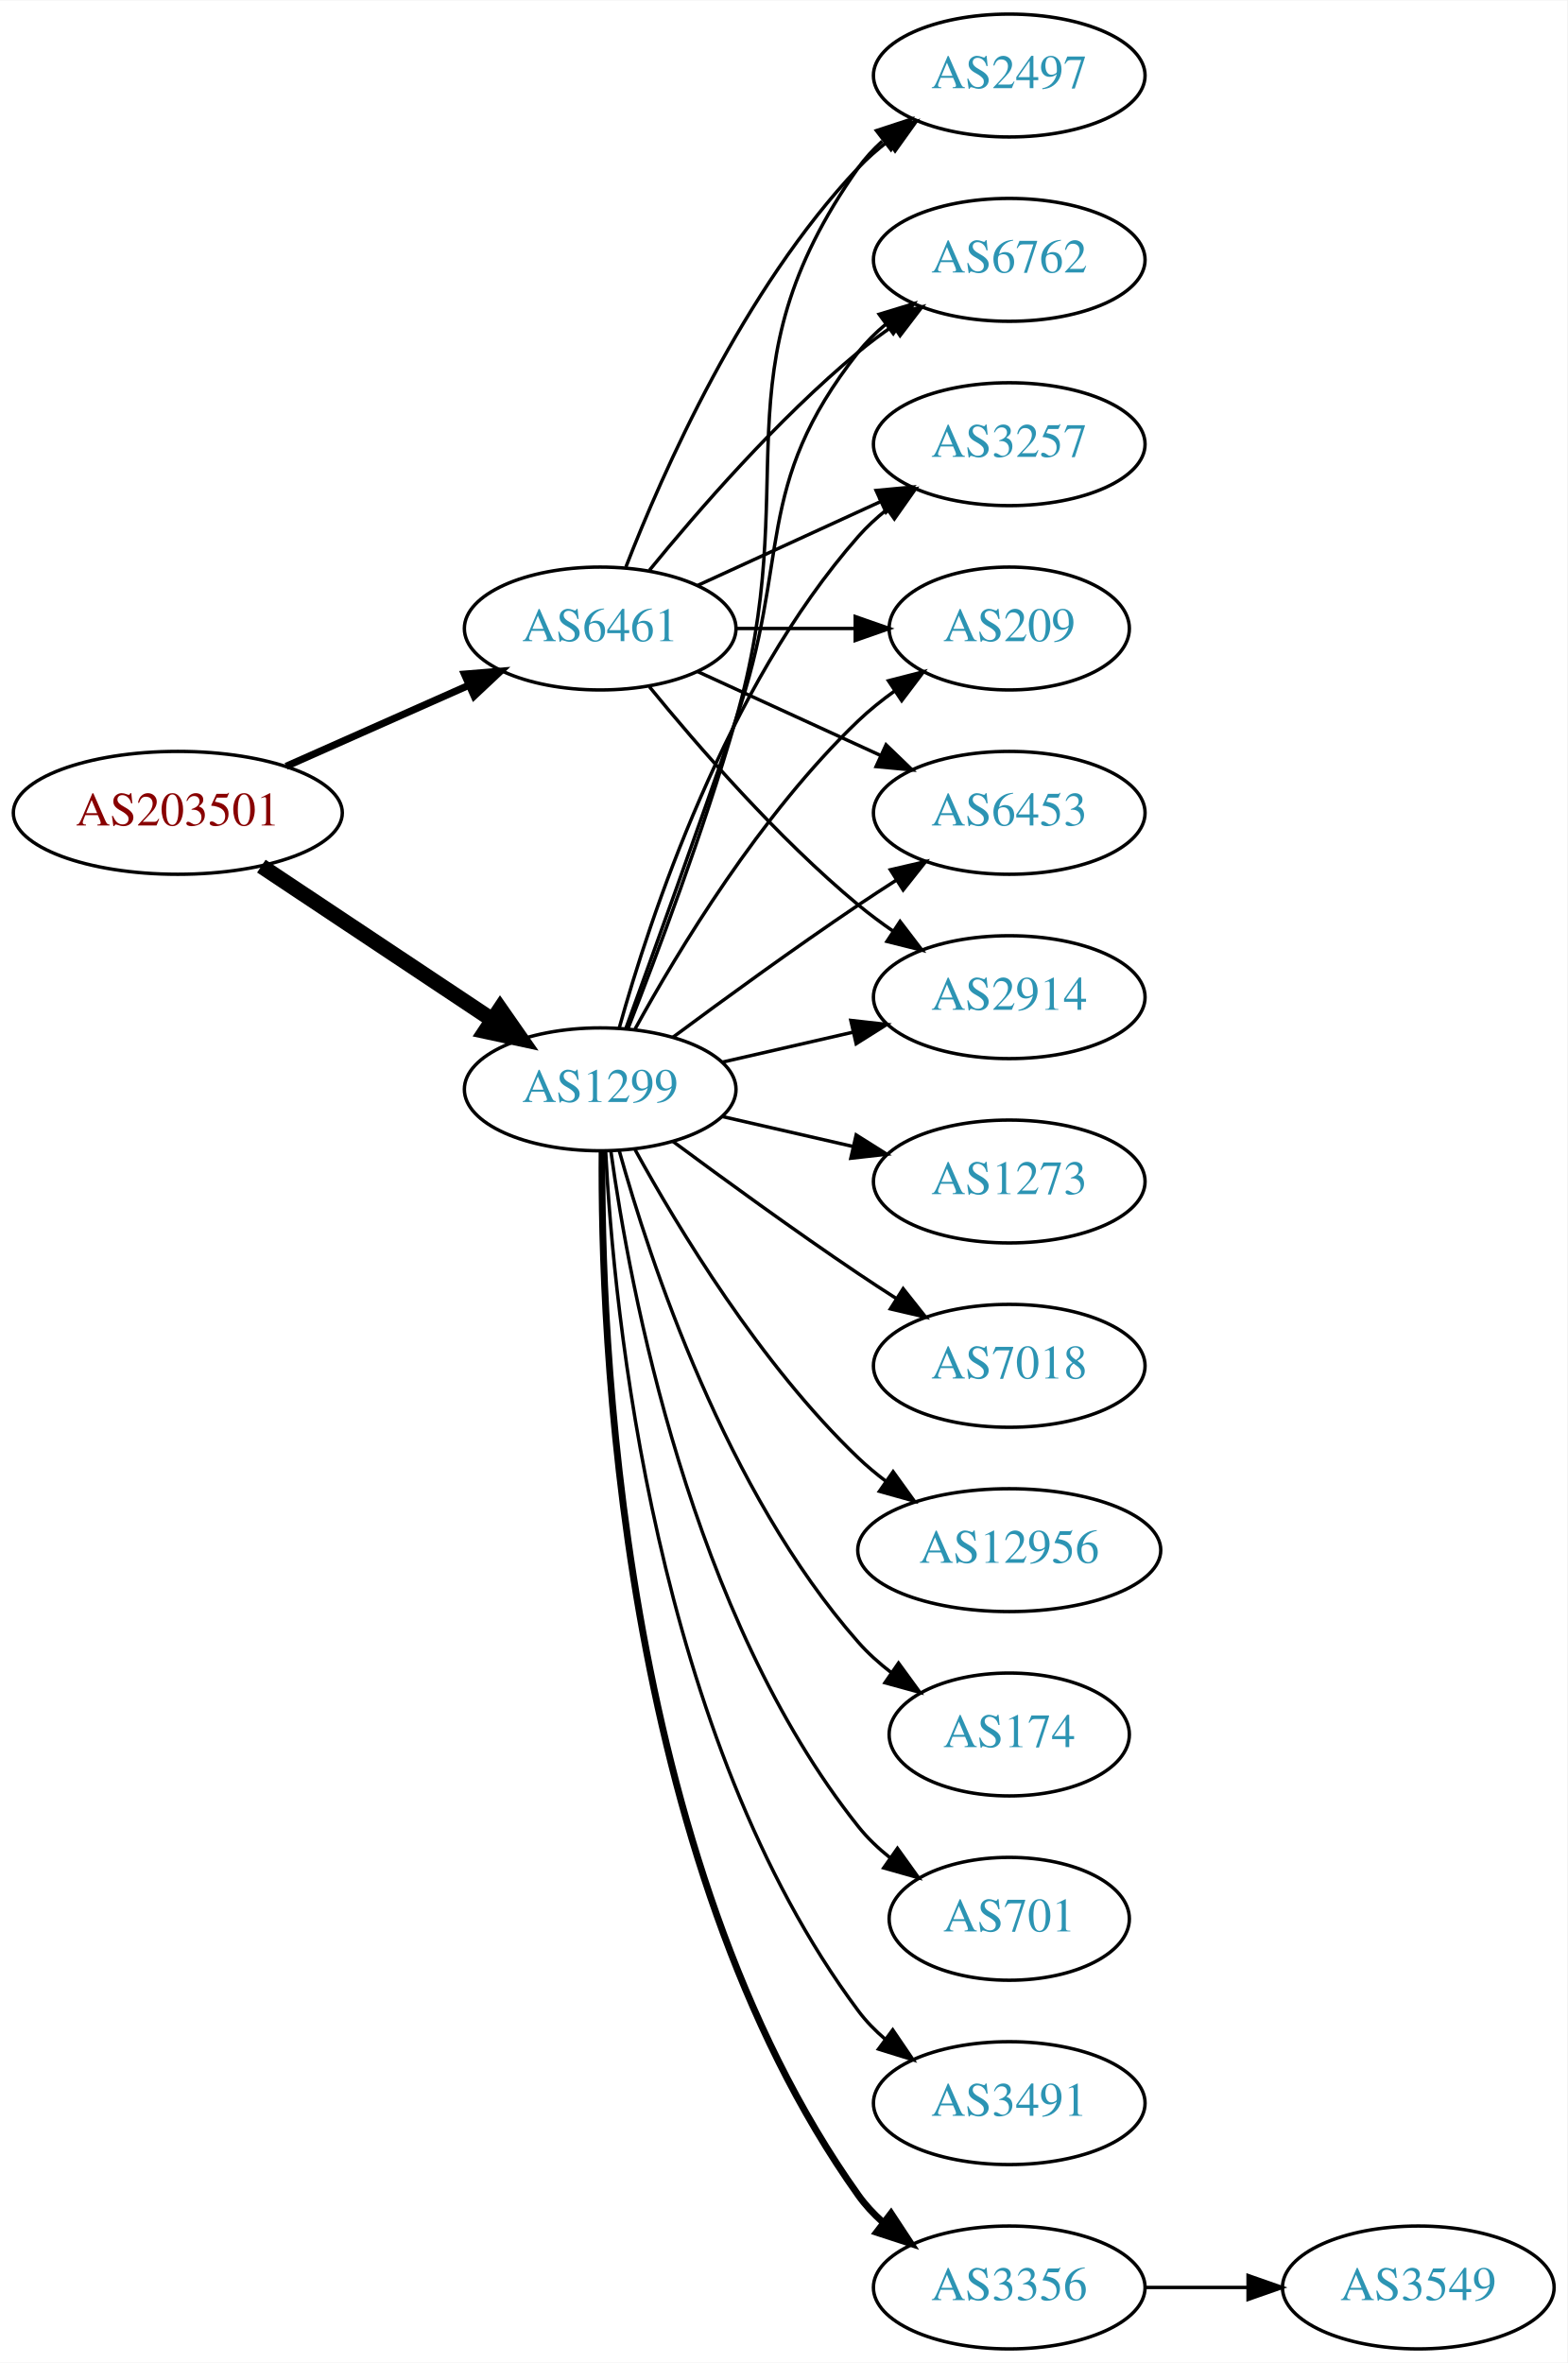
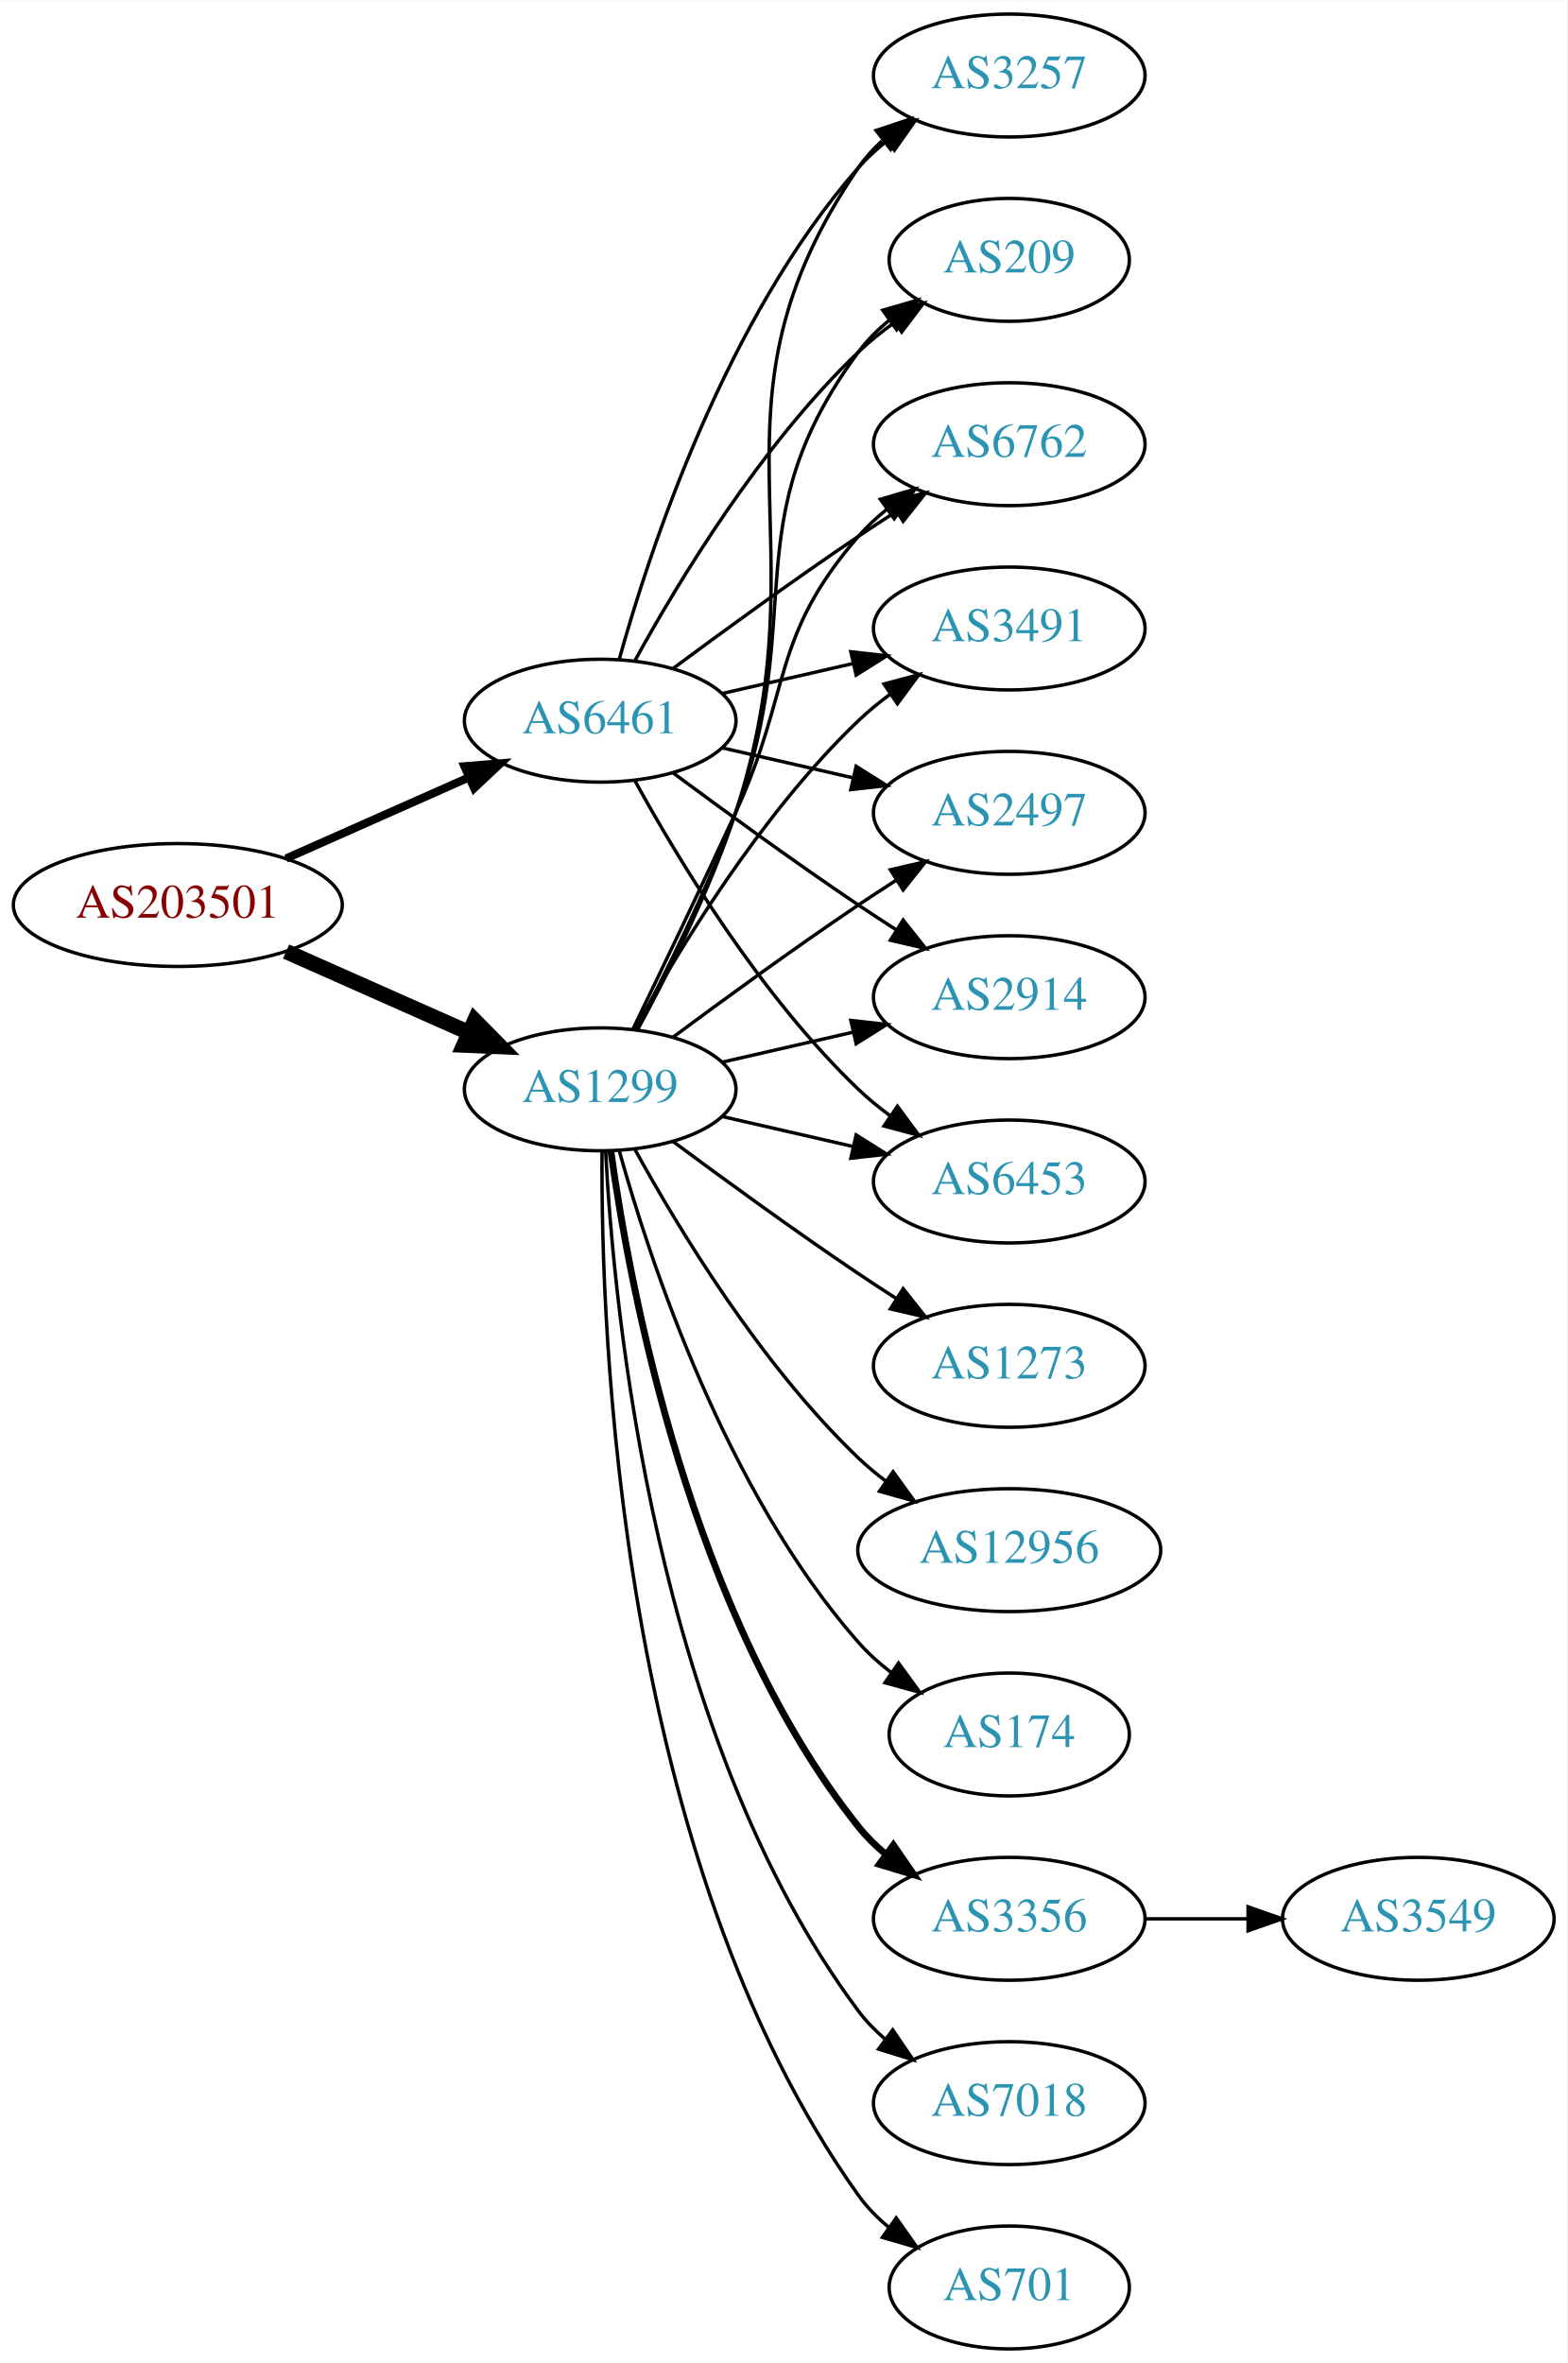
<svg xmlns="http://www.w3.org/2000/svg" xmlns:xlink="http://www.w3.org/1999/xlink" width="459pt" height="692pt" viewBox="0.00 0.00 459.17 692.00">
  <g id="graph0" class="graph" transform="scale(1 1) rotate(0) translate(4 688)">
    <polygon fill="white" stroke="none" points="-4,4 -4,-688 455.17,-688 455.17,4 -4,4" />
    <g id="node1" class="node">
      <g id="a_node1">
        <a xlink:href="/asn/203501" xlink:title="AS203501 ~ Emarsys North America, Inc [AT]">
-           <ellipse fill="#ffffff" stroke="black" cx="48.096" cy="-450" rx="48.192" ry="18" />
-           <text text-anchor="middle" x="48.096" y="-446.3" font-family="Times,serif" font-size="14.00" fill="#880000">AS203501</text>
+           <ellipse fill="#ffffff" stroke="black" cx="48.096" cy="-423" rx="48.192" ry="18" />
+           <text text-anchor="middle" x="48.096" y="-419.3" font-family="Times,serif" font-size="14.00" fill="#880000">AS203501</text>
        </a>
      </g>
    </g>
    <g id="node2" class="node">
      <g id="a_node2">
        <a xlink:href="/asn/1299" xlink:title="AS1299 ~ Telia Carrier [EU]">
          <ellipse fill="#ffffff" stroke="black" cx="171.838" cy="-369" rx="39.794" ry="18" />
          <text text-anchor="middle" x="171.838" y="-365.3" font-family="Times,serif" font-size="14.00" fill="#2c94b3">AS1299</text>
        </a>
      </g>
    </g>
    <g id="edge1" class="edge">
-       <path fill="none" stroke="black" stroke-width="4.5" d="M72.569,-434.382C91.795,-421.591 119.147,-403.392 140.115,-389.441" />
-       <polygon fill="black" stroke="black" stroke-width="4.5" points="142.523,-392.568 148.668,-383.751 138.161,-386.012 142.523,-392.568" />
+       <path fill="none" stroke="black" stroke-width="4.5" d="M79.816,-409.374C96.101,-402.15 116.238,-393.219 133.427,-385.594" />
+       <polygon fill="black" stroke="black" stroke-width="4.5" points="135.086,-389.166 142.631,-381.512 131.893,-381.967 135.086,-389.166" />
    </g>
    <g id="node3" class="node">
      <g id="a_node3">
        <a xlink:href="/asn/6461" xlink:title="AS6461 ~ Zayo Bandwidth [US]">
-           <ellipse fill="#ffffff" stroke="black" cx="171.838" cy="-504" rx="39.794" ry="18" />
-           <text text-anchor="middle" x="171.838" y="-500.3" font-family="Times,serif" font-size="14.00" fill="#2c94b3">AS6461</text>
+           <ellipse fill="#ffffff" stroke="black" cx="171.838" cy="-477" rx="39.794" ry="18" />
+           <text text-anchor="middle" x="171.838" y="-473.3" font-family="Times,serif" font-size="14.00" fill="#2c94b3">AS6461</text>
        </a>
      </g>
    </g>
    <g id="edge2" class="edge">
-       <path fill="none" stroke="black" stroke-width="2.1" d="M79.816,-463.626C96.101,-470.85 116.238,-479.781 133.427,-487.406" />
-       <polygon fill="black" stroke="black" stroke-width="2.1" points="132.07,-490.633 142.631,-491.488 134.909,-484.234 132.07,-490.633" />
+       <path fill="none" stroke="black" stroke-width="2.4" d="M79.816,-436.626C96.101,-443.85 116.238,-452.781 133.427,-460.406" />
+       <polygon fill="black" stroke="black" stroke-width="2.4" points="132.07,-463.633 142.631,-464.488 134.909,-457.234 132.07,-463.633" />
    </g>
    <g id="node4" class="node">
      <g id="a_node4">
-         <a xlink:href="/asn/701" xlink:title="AS701 ~ UUNET [US]">
-           <ellipse fill="#ffffff" stroke="black" cx="291.681" cy="-126" rx="35.194" ry="18" />
-           <text text-anchor="middle" x="291.681" y="-122.3" font-family="Times,serif" font-size="14.00" fill="#2c94b3">AS701</text>
+         <a xlink:href="/asn/3356" xlink:title="AS3356 ~ Level 3 Parent, LLC [US]">
+           <ellipse fill="#ffffff" stroke="black" cx="291.681" cy="-126" rx="39.794" ry="18" />
+           <text text-anchor="middle" x="291.681" y="-122.3" font-family="Times,serif" font-size="14.00" fill="#2c94b3">AS3356</text>
        </a>
      </g>
    </g>
    <g id="edge3" class="edge">
-       <path fill="none" stroke="black" d="M174.977,-350.83C180.477,-311.026 198.303,-214.767 247.484,-153 250.149,-149.653 253.349,-146.607 256.788,-143.868" />
-       <polygon fill="black" stroke="black" points="258.925,-146.643 265.101,-138.035 254.905,-140.913 258.925,-146.643" />
+       <path fill="none" stroke="black" stroke-width="2" d="M174.977,-350.83C180.477,-311.026 198.303,-214.767 247.484,-153 249.826,-150.06 252.58,-147.351 255.546,-144.879" />
+       <polygon fill="black" stroke="black" stroke-width="2" points="257.738,-147.612 263.752,-138.89 253.611,-141.958 257.738,-147.612" />
    </g>
    <g id="node5" class="node">
      <g id="a_node5">
-         <a xlink:href="/asn/209" xlink:title="AS209 ~ CenturyLink Communications, LLC [US]">
-           <ellipse fill="#ffffff" stroke="black" cx="291.681" cy="-504" rx="35.194" ry="18" />
-           <text text-anchor="middle" x="291.681" y="-500.3" font-family="Times,serif" font-size="14.00" fill="#2c94b3">AS209</text>
+         <a xlink:href="/asn/3491" xlink:title="AS3491 ~ PCCW Global, Inc. [US]">
+           <ellipse fill="#ffffff" stroke="black" cx="291.681" cy="-504" rx="39.794" ry="18" />
+           <text text-anchor="middle" x="291.681" y="-500.3" font-family="Times,serif" font-size="14.00" fill="#2c94b3">AS3491</text>
        </a>
      </g>
    </g>
    <g id="edge4" class="edge">
-       <path fill="none" stroke="black" d="M182.079,-386.713C194.625,-409.561 218.802,-449.611 247.484,-477 250.738,-480.107 254.405,-483.046 258.192,-485.76" />
-       <polygon fill="black" stroke="black" points="256.294,-488.701 266.56,-491.322 260.169,-482.872 256.294,-488.701" />
+       <path fill="none" stroke="black" d="M182.079,-386.713C194.625,-409.561 218.802,-449.611 247.484,-477 250.353,-479.739 253.542,-482.347 256.851,-484.785" />
+       <polygon fill="black" stroke="black" points="254.974,-487.742 265.21,-490.477 258.914,-481.956 254.974,-487.742" />
    </g>
    <g id="node6" class="node">
      <g id="a_node6">
-         <a xlink:href="/asn/3491" xlink:title="AS3491 ~ PCCW Global, Inc. [US]">
+         <a xlink:href="/asn/7018" xlink:title="AS7018 ~ AT&amp;T Services, Inc. [US]">
          <ellipse fill="#ffffff" stroke="black" cx="291.681" cy="-72" rx="39.794" ry="18" />
-           <text text-anchor="middle" x="291.681" y="-68.3" font-family="Times,serif" font-size="14.00" fill="#2c94b3">AS3491</text>
+           <text text-anchor="middle" x="291.681" y="-68.3" font-family="Times,serif" font-size="14.00" fill="#2c94b3">AS7018</text>
        </a>
      </g>
    </g>
    <g id="edge5" class="edge">
      <path fill="none" stroke="black" d="M173.43,-350.977C175.806,-304.588 187.724,-179.107 247.484,-99 249.732,-95.987 252.424,-93.231 255.35,-90.728" />
      <polygon fill="black" stroke="black" points="257.545,-93.459 263.502,-84.697 253.381,-87.831 257.545,-93.459" />
    </g>
    <g id="node7" class="node">
      <g id="a_node7">
-         <a xlink:href="/asn/3356" xlink:title="AS3356 ~ Level 3 Parent, LLC [US]">
-           <ellipse fill="#ffffff" stroke="black" cx="291.681" cy="-18" rx="39.794" ry="18" />
-           <text text-anchor="middle" x="291.681" y="-14.3" font-family="Times,serif" font-size="14.00" fill="#2c94b3">AS3356</text>
+         <a xlink:href="/asn/701" xlink:title="AS701 ~ UUNET [US]">
+           <ellipse fill="#ffffff" stroke="black" cx="291.681" cy="-18" rx="35.194" ry="18" />
+           <text text-anchor="middle" x="291.681" y="-14.3" font-family="Times,serif" font-size="14.00" fill="#2c94b3">AS701</text>
        </a>
      </g>
    </g>
    <g id="edge6" class="edge">
-       <path fill="none" stroke="black" stroke-width="2" d="M172.387,-350.937C171.967,-298.497 177.121,-143.707 247.484,-45 249.486,-42.191 251.881,-39.612 254.502,-37.257" />
-       <polygon fill="black" stroke="black" stroke-width="2" points="257.055,-39.712 262.879,-30.861 252.807,-34.148 257.055,-39.712" />
+       <path fill="none" stroke="black" d="M172.387,-350.937C171.967,-298.497 177.121,-143.707 247.484,-45 249.968,-41.516 253.055,-38.385 256.429,-35.598" />
+       <polygon fill="black" stroke="black" points="258.568,-38.371 264.674,-29.713 254.501,-32.673 258.568,-38.371" />
    </g>
    <g id="node8" class="node">
      <g id="a_node8">
-         <a xlink:href="/asn/6453" xlink:title="AS6453 ~ TATA COMMUNICATIONS (AMERICA) INC [US]">
+         <a xlink:href="/asn/2497" xlink:title="AS2497 ~ Internet Initiative Japan Inc. [JP]">
          <ellipse fill="#ffffff" stroke="black" cx="291.681" cy="-450" rx="39.794" ry="18" />
-           <text text-anchor="middle" x="291.681" y="-446.3" font-family="Times,serif" font-size="14.00" fill="#2c94b3">AS6453</text>
+           <text text-anchor="middle" x="291.681" y="-446.3" font-family="Times,serif" font-size="14.00" fill="#2c94b3">AS2497</text>
        </a>
      </g>
    </g>
    <g id="edge7" class="edge">
      <path fill="none" stroke="black" d="M193.168,-384.277C208.031,-395.304 228.775,-410.407 247.484,-423 251.033,-425.389 254.784,-427.839 258.532,-430.242" />
      <polygon fill="black" stroke="black" points="256.858,-433.325 267.181,-435.712 260.6,-427.409 256.858,-433.325" />
    </g>
    <g id="node9" class="node">
      <g id="a_node9">
-         <a xlink:href="/asn/1273" xlink:title="AS1273 ~ Vodafone Group PLC [EU]">
-           <ellipse fill="#ffffff" stroke="black" cx="291.681" cy="-342" rx="39.794" ry="18" />
-           <text text-anchor="middle" x="291.681" y="-338.3" font-family="Times,serif" font-size="14.00" fill="#2c94b3">AS1273</text>
-         </a>
-       </g>
-     </g>
-     <g id="edge8" class="edge">
-       <path fill="none" stroke="black" d="M207.557,-361.045C219.557,-358.296 233.178,-355.175 245.871,-352.267" />
-       <polygon fill="black" stroke="black" points="246.836,-355.636 255.802,-349.991 245.273,-348.813 246.836,-355.636" />
-     </g>
-     <g id="node10" class="node">
-       <g id="a_node10">
        <a xlink:href="/asn/2914" xlink:title="AS2914 ~ NTT America, Inc. [US]">
          <ellipse fill="#ffffff" stroke="black" cx="291.681" cy="-396" rx="39.794" ry="18" />
          <text text-anchor="middle" x="291.681" y="-392.3" font-family="Times,serif" font-size="14.00" fill="#2c94b3">AS2914</text>
        </a>
      </g>
    </g>
-     <g id="edge9" class="edge">
+     <g id="edge8" class="edge">
      <path fill="none" stroke="black" d="M207.557,-376.955C219.557,-379.704 233.178,-382.825 245.871,-385.733" />
      <polygon fill="black" stroke="black" points="245.273,-389.187 255.802,-388.009 246.836,-382.364 245.273,-389.187" />
    </g>
+     <g id="node10" class="node">
+       <g id="a_node10">
+         <a xlink:href="/asn/1273" xlink:title="AS1273 ~ Vodafone Group PLC [EU]">
+           <ellipse fill="#ffffff" stroke="black" cx="291.681" cy="-288" rx="39.794" ry="18" />
+           <text text-anchor="middle" x="291.681" y="-284.3" font-family="Times,serif" font-size="14.00" fill="#2c94b3">AS1273</text>
+         </a>
+       </g>
+     </g>
+     <g id="edge9" class="edge">
+       <path fill="none" stroke="black" d="M193.168,-353.723C208.031,-342.696 228.775,-327.593 247.484,-315 251.033,-312.611 254.784,-310.161 258.532,-307.758" />
+       <polygon fill="black" stroke="black" points="260.6,-310.591 267.181,-302.288 256.858,-304.675 260.6,-310.591" />
+     </g>
    <g id="node11" class="node">
      <g id="a_node11">
-         <a xlink:href="/asn/7018" xlink:title="AS7018 ~ AT&amp;T Services, Inc. [US]">
-           <ellipse fill="#ffffff" stroke="black" cx="291.681" cy="-288" rx="39.794" ry="18" />
-           <text text-anchor="middle" x="291.681" y="-284.3" font-family="Times,serif" font-size="14.00" fill="#2c94b3">AS7018</text>
-         </a>
-       </g>
-     </g>
-     <g id="edge10" class="edge">
-       <path fill="none" stroke="black" d="M193.168,-353.723C208.031,-342.696 228.775,-327.593 247.484,-315 251.033,-312.611 254.784,-310.161 258.532,-307.758" />
-       <polygon fill="black" stroke="black" points="260.6,-310.591 267.181,-302.288 256.858,-304.675 260.6,-310.591" />
-     </g>
-     <g id="node12" class="node">
-       <g id="a_node12">
-         <a xlink:href="/asn/2497" xlink:title="AS2497 ~ Internet Initiative Japan Inc. [JP]">
-           <ellipse fill="#ffffff" stroke="black" cx="291.681" cy="-666" rx="39.794" ry="18" />
-           <text text-anchor="middle" x="291.681" y="-662.3" font-family="Times,serif" font-size="14.00" fill="#2c94b3">AS2497</text>
-         </a>
-       </g>
-     </g>
-     <g id="edge11" class="edge">
-       <path fill="none" stroke="black" d="M179.959,-386.739C188.295,-407.956 202.146,-444.666 211.484,-477 231.949,-547.86 204.905,-578.775 247.484,-639 249.476,-641.816 251.863,-644.401 254.479,-646.76" />
-       <polygon fill="black" stroke="black" points="252.778,-649.865 262.847,-653.162 257.031,-644.306 252.778,-649.865" />
-     </g>
-     <g id="node13" class="node">
-       <g id="a_node13">
        <a xlink:href="/asn/12956" xlink:title="AS12956 ~ TELXIUS [ES]">
          <ellipse fill="#ffffff" stroke="black" cx="291.681" cy="-234" rx="44.393" ry="18" />
          <text text-anchor="middle" x="291.681" y="-230.3" font-family="Times,serif" font-size="14.00" fill="#2c94b3">AS12956</text>
        </a>
      </g>
    </g>
-     <g id="edge12" class="edge">
+     <g id="edge10" class="edge">
      <path fill="none" stroke="black" d="M182.079,-351.287C194.625,-328.439 218.802,-288.389 247.484,-261 249.991,-258.607 252.742,-256.313 255.605,-254.145" />
      <polygon fill="black" stroke="black" points="257.656,-256.982 263.855,-248.39 253.651,-251.241 257.656,-256.982" />
    </g>
+     <g id="node12" class="node">
+       <g id="a_node12">
+         <a xlink:href="/asn/6453" xlink:title="AS6453 ~ TATA COMMUNICATIONS (AMERICA) INC [US]">
+           <ellipse fill="#ffffff" stroke="black" cx="291.681" cy="-342" rx="39.794" ry="18" />
+           <text text-anchor="middle" x="291.681" y="-338.3" font-family="Times,serif" font-size="14.00" fill="#2c94b3">AS6453</text>
+         </a>
+       </g>
+     </g>
+     <g id="edge11" class="edge">
+       <path fill="none" stroke="black" d="M207.557,-361.045C219.557,-358.296 233.178,-355.175 245.871,-352.267" />
+       <polygon fill="black" stroke="black" points="246.836,-355.636 255.802,-349.991 245.273,-348.813 246.836,-355.636" />
+     </g>
+     <g id="node13" class="node">
+       <g id="a_node13">
+         <a xlink:href="/asn/3257" xlink:title="AS3257 ~ GTT [DE]">
+           <ellipse fill="#ffffff" stroke="black" cx="291.681" cy="-666" rx="39.794" ry="18" />
+           <text text-anchor="middle" x="291.681" y="-662.3" font-family="Times,serif" font-size="14.00" fill="#2c94b3">AS3257</text>
+         </a>
+       </g>
+     </g>
+     <g id="edge12" class="edge">
+       <path fill="none" stroke="black" d="M182.796,-386.47C191.544,-402.518 204.012,-427.198 211.484,-450 238.115,-531.258 199.188,-568.434 247.484,-639 249.432,-641.846 251.789,-644.452 254.386,-646.824" />
+       <polygon fill="black" stroke="black" points="252.665,-649.917 262.722,-653.249 256.937,-644.372 252.665,-649.917" />
+     </g>
    <g id="node14" class="node">
      <g id="a_node14">
+         <a xlink:href="/asn/209" xlink:title="AS209 ~ CenturyLink Communications, LLC [US]">
+           <ellipse fill="#ffffff" stroke="black" cx="291.681" cy="-612" rx="35.194" ry="18" />
+           <text text-anchor="middle" x="291.681" y="-608.3" font-family="Times,serif" font-size="14.00" fill="#2c94b3">AS209</text>
+         </a>
+       </g>
+     </g>
+     <g id="edge13" class="edge">
+       <path fill="none" stroke="black" d="M182.405,-386.606C190.891,-402.745 203.192,-427.484 211.484,-450 232.946,-508.27 210.581,-535.059 247.484,-585 250.027,-588.441 253.151,-591.545 256.546,-594.318" />
+       <polygon fill="black" stroke="black" points="254.633,-597.252 264.813,-600.186 258.685,-591.544 254.633,-597.252" />
+     </g>
+     <g id="node15" class="node">
+       <g id="a_node15">
        <a xlink:href="/asn/174" xlink:title="AS174 ~ Cogent Communications [US]">
          <ellipse fill="#ffffff" stroke="black" cx="291.681" cy="-180" rx="35.194" ry="18" />
          <text text-anchor="middle" x="291.681" y="-176.3" font-family="Times,serif" font-size="14.00" fill="#2c94b3">AS174</text>
        </a>
      </g>
    </g>
-     <g id="edge13" class="edge">
+     <g id="edge14" class="edge">
      <path fill="none" stroke="black" d="M177.411,-351.054C186.317,-319.005 208.601,-251.158 247.484,-207 250.312,-203.789 253.613,-200.828 257.108,-198.136" />
      <polygon fill="black" stroke="black" points="259.242,-200.916 265.483,-192.355 255.265,-195.155 259.242,-200.916" />
    </g>
-     <g id="node15" class="node">
-       <g id="a_node15">
-         <a xlink:href="/asn/6762" xlink:title="AS6762 ~ TELECOM ITALIA SPARKLE S.p.A. [IT]">
-           <ellipse fill="#ffffff" stroke="black" cx="291.681" cy="-612" rx="39.794" ry="18" />
-           <text text-anchor="middle" x="291.681" y="-608.3" font-family="Times,serif" font-size="14.00" fill="#2c94b3">AS6762</text>
-         </a>
-       </g>
-     </g>
-     <g id="edge14" class="edge">
-       <path fill="none" stroke="black" d="M179.386,-386.921C187.171,-408.312 200.493,-445.19 211.484,-477 228.009,-524.822 216.186,-545.246 247.484,-585 249.809,-587.953 252.553,-590.67 255.512,-593.147" />
-       <polygon fill="black" stroke="black" points="253.572,-596.064 263.709,-599.145 257.705,-590.415 253.572,-596.064" />
-     </g>
    <g id="node16" class="node">
      <g id="a_node16">
-         <a xlink:href="/asn/3257" xlink:title="AS3257 ~ GTT [DE]">
+         <a xlink:href="/asn/6762" xlink:title="AS6762 ~ TELECOM ITALIA SPARKLE S.p.A. [IT]">
          <ellipse fill="#ffffff" stroke="black" cx="291.681" cy="-558" rx="39.794" ry="18" />
-           <text text-anchor="middle" x="291.681" y="-554.3" font-family="Times,serif" font-size="14.00" fill="#2c94b3">AS3257</text>
+           <text text-anchor="middle" x="291.681" y="-554.3" font-family="Times,serif" font-size="14.00" fill="#2c94b3">AS6762</text>
        </a>
      </g>
    </g>
    <g id="edge15" class="edge">
-       <path fill="none" stroke="black" d="M177.411,-386.946C186.317,-418.995 208.601,-486.842 247.484,-531 249.968,-533.821 252.818,-536.449 255.844,-538.871" />
-       <polygon fill="black" stroke="black" points="253.961,-541.828 264.133,-544.791 258.029,-536.131 253.961,-541.828" />
+       <path fill="none" stroke="black" d="M181.419,-386.633C189.343,-402.998 201.379,-428.065 211.484,-450 227.968,-485.781 221.65,-501.258 247.484,-531 249.949,-533.838 252.786,-536.477 255.804,-538.906" />
+       <polygon fill="black" stroke="black" points="253.914,-541.858 264.082,-544.836 257.99,-536.167 253.914,-541.858" />
+     </g>
+     <g id="edge20" class="edge">
+       <path fill="none" stroke="black" d="M207.557,-484.955C219.557,-487.704 233.178,-490.825 245.871,-493.733" />
+       <polygon fill="black" stroke="black" points="245.273,-497.187 255.802,-496.009 246.836,-490.364 245.273,-497.187" />
    </g>
    <g id="edge17" class="edge">
-       <path fill="none" stroke="black" d="M211.751,-504C222.837,-504 234.997,-504 246.379,-504" />
-       <polygon fill="black" stroke="black" points="246.561,-507.5 256.561,-504 246.561,-500.5 246.561,-507.5" />
+       <path fill="none" stroke="black" d="M207.557,-469.045C219.557,-466.296 233.178,-463.175 245.871,-460.267" />
+       <polygon fill="black" stroke="black" points="246.836,-463.636 255.802,-457.991 245.273,-456.813 246.836,-463.636" />
+     </g>
+     <g id="edge19" class="edge">
+       <path fill="none" stroke="black" d="M193.168,-461.723C208.031,-450.696 228.775,-435.593 247.484,-423 251.033,-420.611 254.784,-418.161 258.532,-415.758" />
+       <polygon fill="black" stroke="black" points="260.6,-418.591 267.181,-410.288 256.858,-412.675 260.6,-418.591" />
    </g>
    <g id="edge22" class="edge">
-       <path fill="none" stroke="black" d="M200.467,-491.339C216.424,-484.027 236.694,-474.739 253.977,-466.819" />
-       <polygon fill="black" stroke="black" points="255.592,-469.929 263.225,-462.581 252.676,-463.565 255.592,-469.929" />
+       <path fill="none" stroke="black" d="M182.079,-459.287C194.625,-436.439 218.802,-396.389 247.484,-369 250.353,-366.261 253.542,-363.653 256.851,-361.215" />
+       <polygon fill="black" stroke="black" points="258.914,-364.044 265.21,-355.523 254.974,-358.258 258.914,-364.044" />
+     </g>
+     <g id="edge21" class="edge">
+       <path fill="none" stroke="black" d="M177.411,-494.946C186.317,-526.995 208.601,-594.842 247.484,-639 249.968,-641.821 252.818,-644.449 255.844,-646.871" />
+       <polygon fill="black" stroke="black" points="253.961,-649.828 264.133,-652.791 258.029,-644.131 253.961,-649.828" />
+     </g>
+     <g id="edge23" class="edge">
+       <path fill="none" stroke="black" d="M182.079,-494.713C194.625,-517.561 218.802,-557.611 247.484,-585 250.738,-588.107 254.405,-591.046 258.192,-593.76" />
+       <polygon fill="black" stroke="black" points="256.294,-596.701 266.56,-599.322 260.169,-590.872 256.294,-596.701" />
    </g>
    <g id="edge18" class="edge">
-       <path fill="none" stroke="black" d="M186.257,-486.935C200.372,-469.625 223.786,-442.655 247.484,-423 250.701,-420.332 254.201,-417.73 257.772,-415.259" />
-       <polygon fill="black" stroke="black" points="259.695,-418.183 266.128,-409.764 255.85,-412.334 259.695,-418.183" />
-     </g>
-     <g id="edge21" class="edge">
-       <path fill="none" stroke="black" d="M179.361,-521.994C190.112,-549.728 213.769,-603.429 247.484,-639 250.07,-641.728 252.988,-644.294 256.056,-646.677" />
-       <polygon fill="black" stroke="black" points="254.21,-649.658 264.404,-652.543 258.234,-643.93 254.21,-649.658" />
-     </g>
-     <g id="edge20" class="edge">
-       <path fill="none" stroke="black" d="M186.257,-521.065C200.372,-538.375 223.786,-565.345 247.484,-585 250.701,-587.668 254.201,-590.27 257.772,-592.741" />
-       <polygon fill="black" stroke="black" points="255.85,-595.666 266.128,-598.236 259.695,-589.817 255.85,-595.666" />
-     </g>
-     <g id="edge19" class="edge">
-       <path fill="none" stroke="black" d="M200.467,-516.661C216.424,-523.973 236.694,-533.261 253.977,-541.181" />
-       <polygon fill="black" stroke="black" points="252.676,-544.435 263.225,-545.419 255.592,-538.071 252.676,-544.435" />
+       <path fill="none" stroke="black" d="M193.168,-492.277C208.031,-503.304 228.775,-518.407 247.484,-531 251.033,-533.389 254.784,-535.839 258.532,-538.242" />
+       <polygon fill="black" stroke="black" points="256.858,-541.325 267.181,-543.712 260.6,-535.409 256.858,-541.325" />
    </g>
    <g id="node17" class="node">
      <g id="a_node17">
        <a xlink:href="/asn/3549" xlink:title="AS3549 ~ Level 3 Parent, LLC [US]">
-           <ellipse fill="#ffffff" stroke="black" cx="411.523" cy="-18" rx="39.794" ry="18" />
-           <text text-anchor="middle" x="411.523" y="-14.3" font-family="Times,serif" font-size="14.00" fill="#2c94b3">AS3549</text>
+           <ellipse fill="#ffffff" stroke="black" cx="411.523" cy="-126" rx="39.794" ry="18" />
+           <text text-anchor="middle" x="411.523" y="-122.3" font-family="Times,serif" font-size="14.00" fill="#2c94b3">AS3549</text>
        </a>
      </g>
    </g>
    <g id="edge16" class="edge">
-       <path fill="none" stroke="black" d="M331.593,-18C341.146,-18 351.496,-18 361.459,-18" />
-       <polygon fill="black" stroke="black" points="361.651,-21.5 371.651,-18 361.651,-14.5 361.651,-21.5" />
+       <path fill="none" stroke="black" d="M331.593,-126C341.146,-126 351.496,-126 361.459,-126" />
+       <polygon fill="black" stroke="black" points="361.651,-129.5 371.651,-126 361.651,-122.5 361.651,-129.5" />
    </g>
  </g>
</svg>
